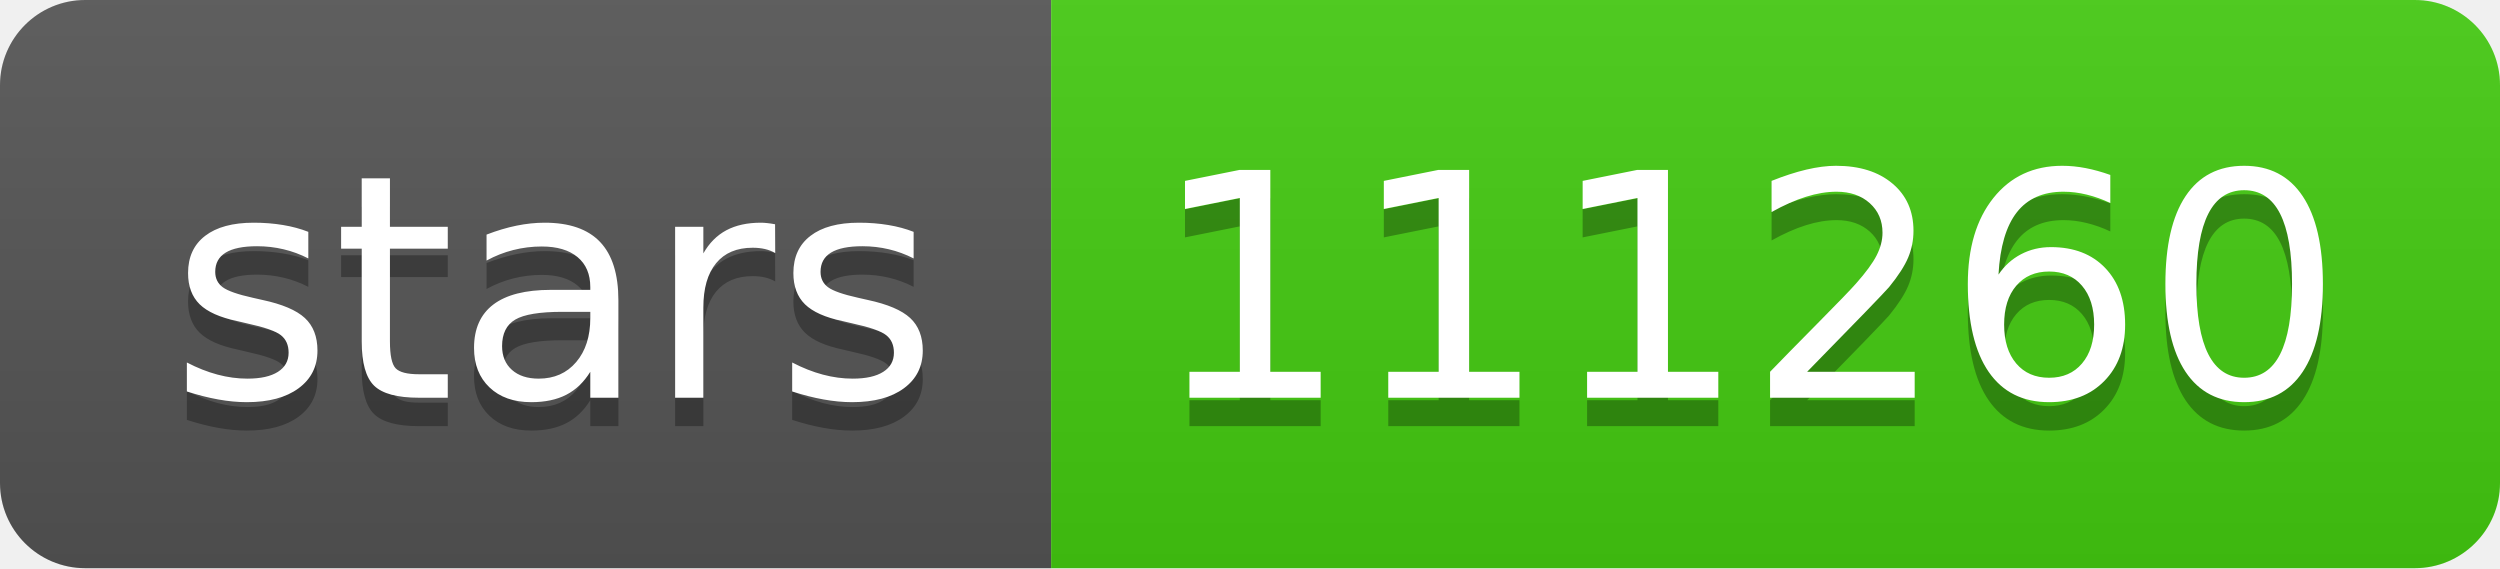
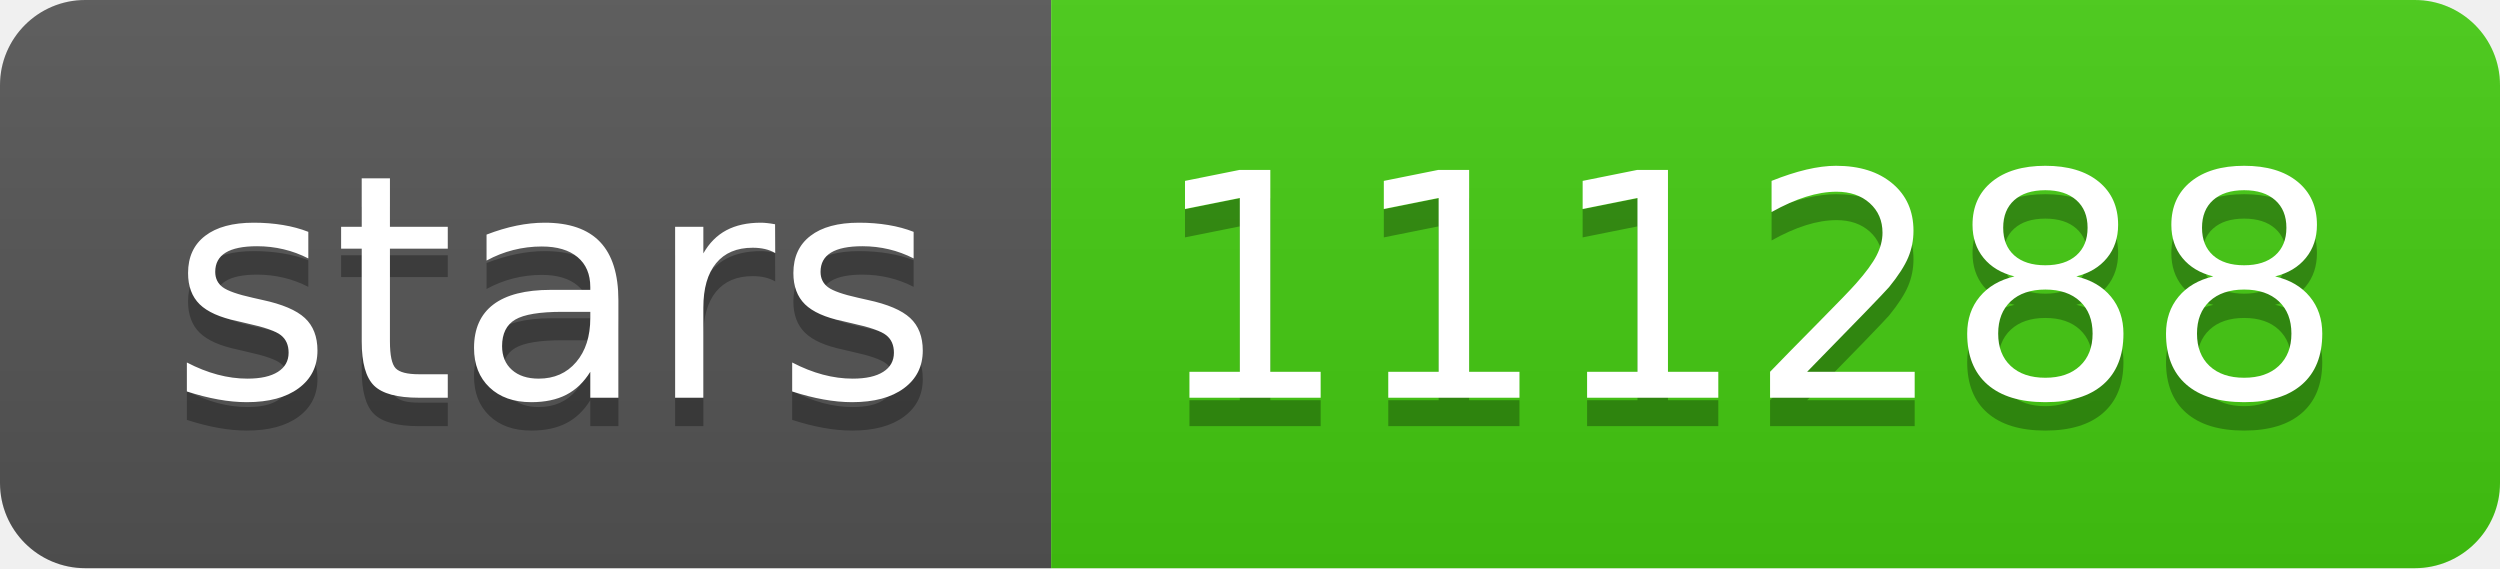
- <svg xmlns="http://www.w3.org/2000/svg" width="88" height="20" role="img" aria-label="stars: 111260">
+ <svg xmlns="http://www.w3.org/2000/svg" width="88" height="20" role="img" aria-label="stars: 111288">
  <linearGradient id="s" x2="0" y2="100%">
    <stop offset="0" stop-color="#bbb" stop-opacity=".1" />
    <stop offset="1" stop-opacity=".1" />
  </linearGradient>
  <clipPath id="r">
    <rect width="88" height="20" rx="3" fill="#fff" />
  </clipPath>
  <g clip-path="url(#r)">
    <rect width="37" height="20" fill="#555" />
    <rect x="37" width="51" height="20" fill="#4c1" />
    <rect width="88" height="20" fill="url(#s)" />
  </g>
  <g fill="#fff" text-anchor="middle" font-family="Verdana,Geneva,DejaVu Sans,sans-serif" text-rendering="geometricPrecision" font-size="110">
    <text aria-hidden="true" x="195" y="150" fill="#010101" fill-opacity=".3" transform="scale(.1)" textLength="270">stars</text>
    <text x="195" y="140" transform="scale(.1)" fill="#fff" textLength="270">stars</text>
-     <text aria-hidden="true" x="615" y="150" fill="#010101" fill-opacity=".3" transform="scale(.1)" textLength="410">111260</text>
-     <text x="615" y="140" transform="scale(.1)" fill="#fff" textLength="410">111260</text>
+     <text aria-hidden="true" x="615" y="150" fill="#010101" fill-opacity=".3" transform="scale(.1)" textLength="410">111288</text>
+     <text x="615" y="140" transform="scale(.1)" fill="#fff" textLength="410">111288</text>
  </g>
</svg>
